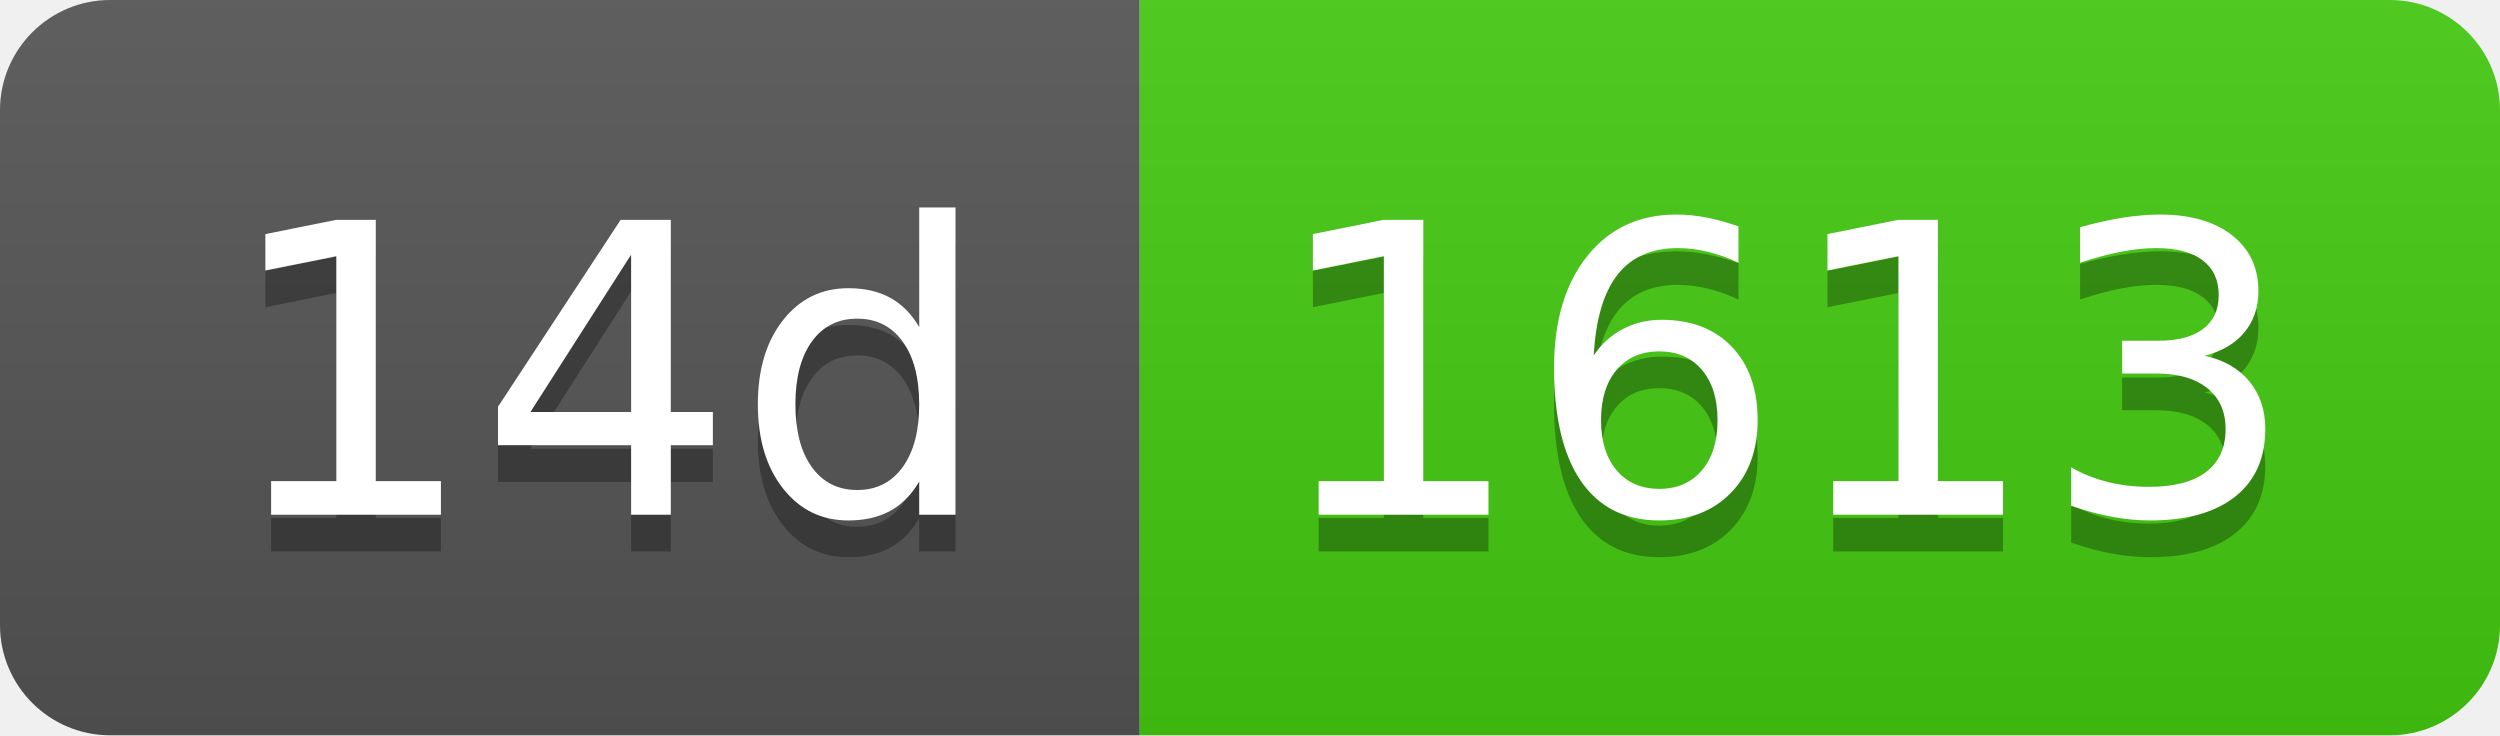
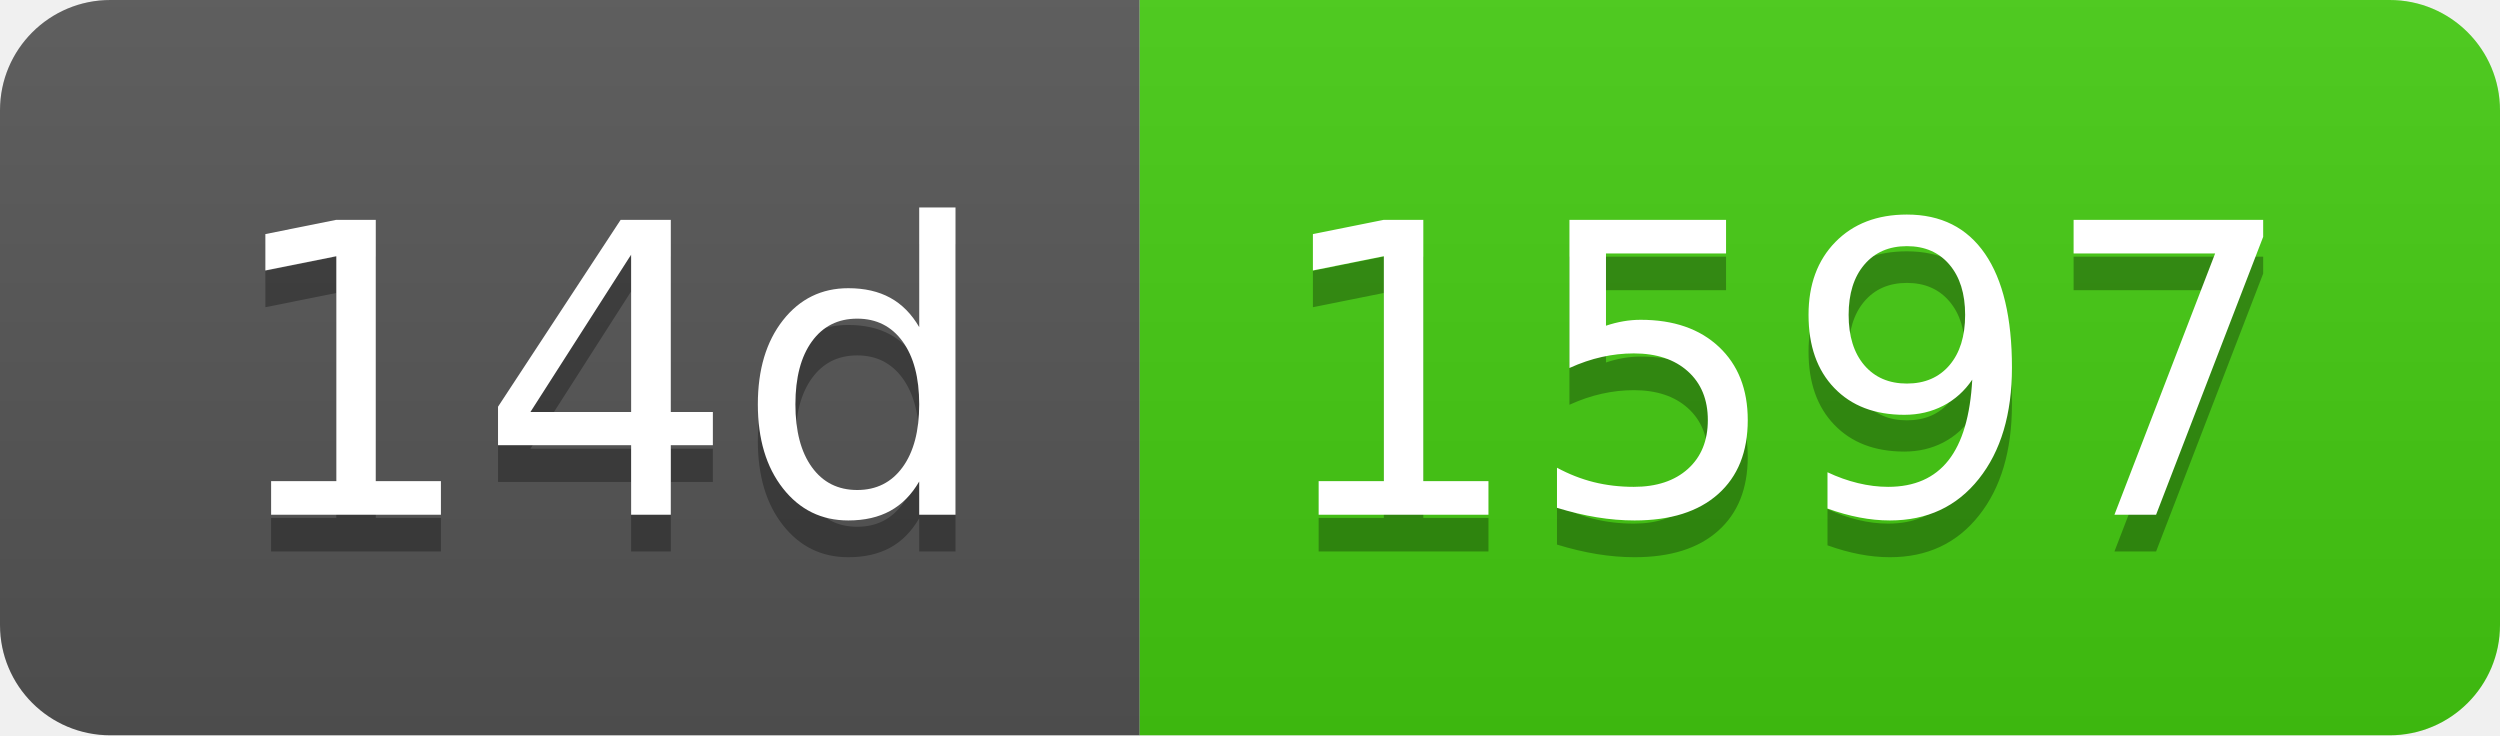
- <svg xmlns="http://www.w3.org/2000/svg" width="68" height="20" role="img" aria-label="14d: 1613">
+ <svg xmlns="http://www.w3.org/2000/svg" width="68" height="20" role="img" aria-label="14d: 1597">
  <linearGradient id="s" x2="0" y2="100%">
    <stop offset="0" stop-color="#bbb" stop-opacity=".1" />
    <stop offset="1" stop-opacity=".1" />
  </linearGradient>
  <clipPath id="r">
    <rect width="68" height="20" rx="3" fill="#fff" />
  </clipPath>
  <g clip-path="url(#r)">
    <rect width="31" height="20" fill="#555" />
    <rect x="31" width="37" height="20" fill="#4c1" />
    <rect width="68" height="20" fill="url(#s)" />
  </g>
  <g fill="#fff" text-anchor="middle" font-family="Verdana,Geneva,DejaVu Sans,sans-serif" text-rendering="geometricPrecision" font-size="110">
    <text aria-hidden="true" x="165" y="150" fill="#010101" fill-opacity=".3" transform="scale(.1)" textLength="210">14d</text>
    <text x="165" y="140" transform="scale(.1)" fill="#fff" textLength="210">14d</text>
-     <text aria-hidden="true" x="485" y="150" fill="#010101" fill-opacity=".3" transform="scale(.1)" textLength="270">1613</text>
-     <text x="485" y="140" transform="scale(.1)" fill="#fff" textLength="270">1613</text>
+     <text aria-hidden="true" x="485" y="150" fill="#010101" fill-opacity=".3" transform="scale(.1)" textLength="270">1597</text>
+     <text x="485" y="140" transform="scale(.1)" fill="#fff" textLength="270">1597</text>
  </g>
</svg>
